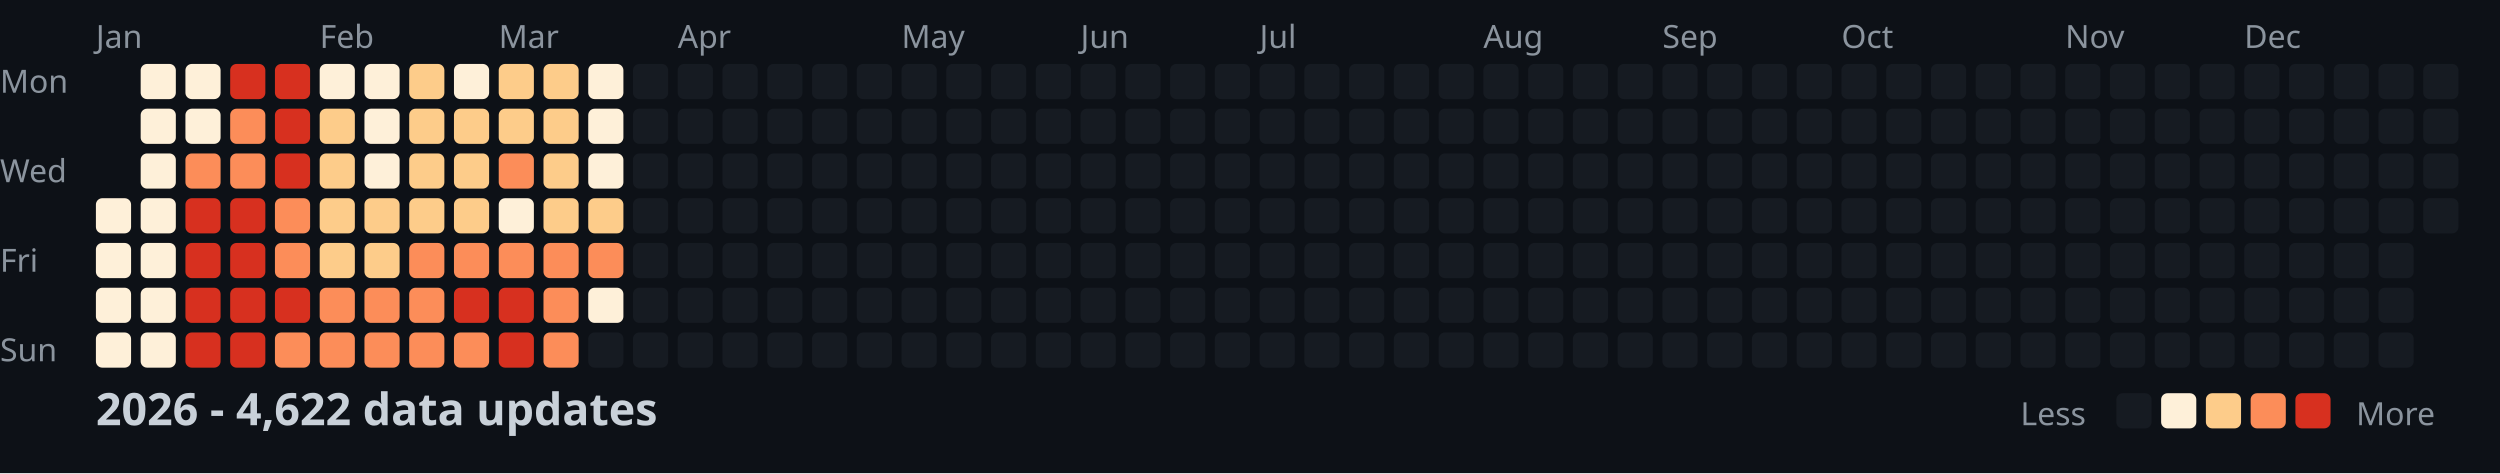
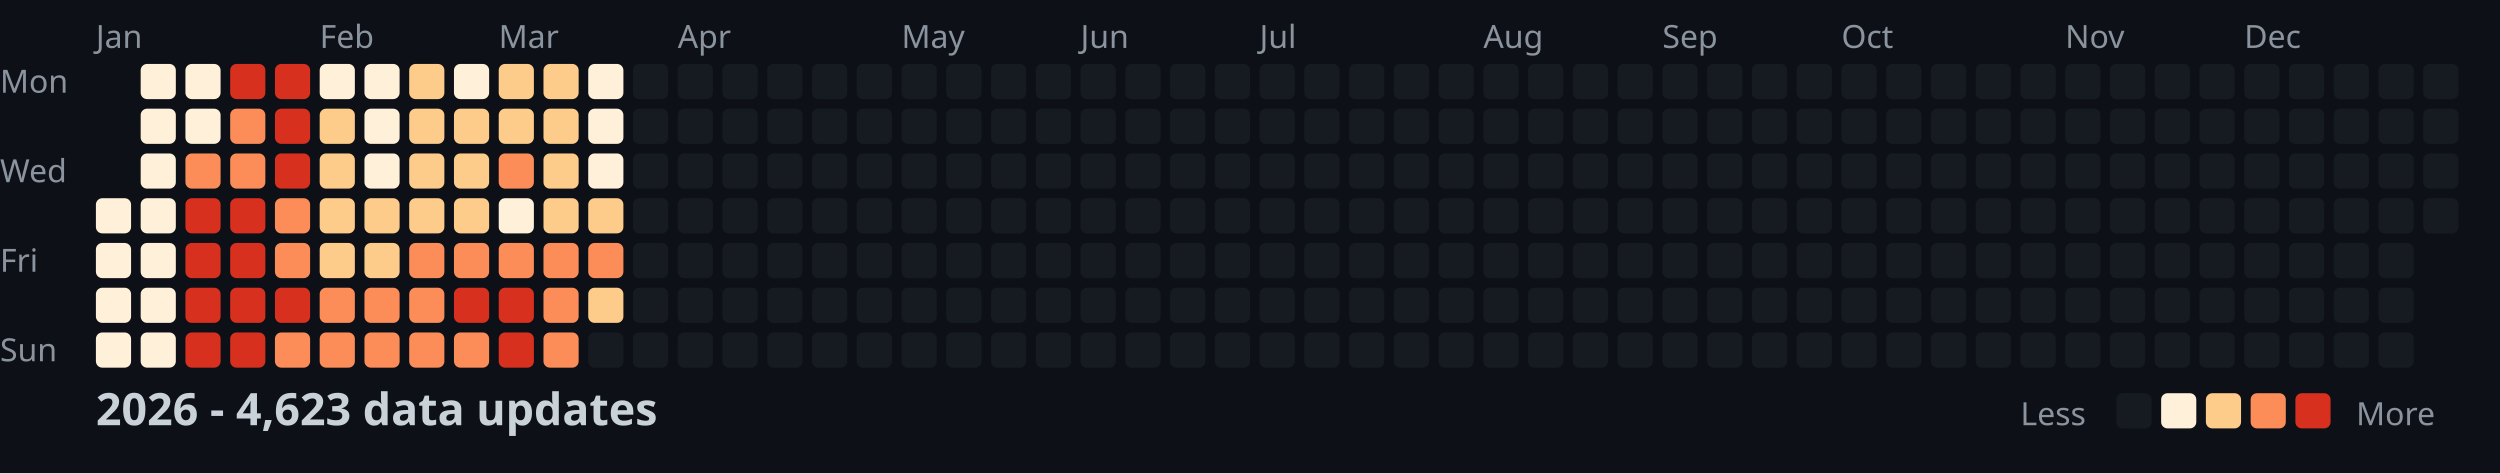
<svg xmlns="http://www.w3.org/2000/svg" width="782" height="148">
  <style>
    .month { font: 10px sans-serif; fill: #8b949e; }
    .day { font: 10px sans-serif; fill: #8b949e; }
    .title { font: bold 14px sans-serif; fill: #c9d1d9; }
    .legend { font: 10px sans-serif; fill: #8b949e; }
  </style>
  <rect width="100%" height="100%" fill="#0d1117" />
  <text x="0" y="29" class="day">Mon</text>
  <text x="0" y="57" class="day">Wed</text>
  <text x="0" y="85" class="day">Fri</text>
  <text x="0" y="113" class="day">Sun</text>
  <text x="30" y="15" class="month">Jan</text>
  <text x="100" y="15" class="month">Feb</text>
  <text x="156" y="15" class="month">Mar</text>
  <text x="212" y="15" class="month">Apr</text>
  <text x="282" y="15" class="month">May</text>
  <text x="338" y="15" class="month">Jun</text>
  <text x="394" y="15" class="month">Jul</text>
  <text x="464" y="15" class="month">Aug</text>
  <text x="520" y="15" class="month">Sep</text>
  <text x="576" y="15" class="month">Oct</text>
  <text x="646" y="15" class="month">Nov</text>
  <text x="702" y="15" class="month">Dec</text>
  <rect x="30" y="62" width="11" height="11" fill="#fef0d9" rx="2" />
  <rect x="30" y="76" width="11" height="11" fill="#fef0d9" rx="2" />
  <rect x="30" y="90" width="11" height="11" fill="#fef0d9" rx="2" />
  <rect x="30" y="104" width="11" height="11" fill="#fef0d9" rx="2" />
  <rect x="44" y="20" width="11" height="11" fill="#fef0d9" rx="2" />
  <rect x="44" y="34" width="11" height="11" fill="#fef0d9" rx="2" />
  <rect x="44" y="48" width="11" height="11" fill="#fef0d9" rx="2" />
  <rect x="44" y="62" width="11" height="11" fill="#fef0d9" rx="2" />
  <rect x="44" y="76" width="11" height="11" fill="#fef0d9" rx="2" />
  <rect x="44" y="90" width="11" height="11" fill="#fef0d9" rx="2" />
  <rect x="44" y="104" width="11" height="11" fill="#fef0d9" rx="2" />
  <rect x="58" y="20" width="11" height="11" fill="#fef0d9" rx="2" />
  <rect x="58" y="34" width="11" height="11" fill="#fef0d9" rx="2" />
  <rect x="58" y="48" width="11" height="11" fill="#fc8d59" rx="2" />
  <rect x="58" y="62" width="11" height="11" fill="#d7301f" rx="2" />
  <rect x="58" y="76" width="11" height="11" fill="#d7301f" rx="2" />
  <rect x="58" y="90" width="11" height="11" fill="#d7301f" rx="2" />
  <rect x="58" y="104" width="11" height="11" fill="#d7301f" rx="2" />
  <rect x="72" y="20" width="11" height="11" fill="#d7301f" rx="2" />
  <rect x="72" y="34" width="11" height="11" fill="#fc8d59" rx="2" />
  <rect x="72" y="48" width="11" height="11" fill="#fc8d59" rx="2" />
  <rect x="72" y="62" width="11" height="11" fill="#d7301f" rx="2" />
  <rect x="72" y="76" width="11" height="11" fill="#d7301f" rx="2" />
  <rect x="72" y="90" width="11" height="11" fill="#d7301f" rx="2" />
  <rect x="72" y="104" width="11" height="11" fill="#d7301f" rx="2" />
  <rect x="86" y="20" width="11" height="11" fill="#d7301f" rx="2" />
  <rect x="86" y="34" width="11" height="11" fill="#d7301f" rx="2" />
  <rect x="86" y="48" width="11" height="11" fill="#d7301f" rx="2" />
  <rect x="86" y="62" width="11" height="11" fill="#fc8d59" rx="2" />
  <rect x="86" y="76" width="11" height="11" fill="#fc8d59" rx="2" />
  <rect x="86" y="90" width="11" height="11" fill="#d7301f" rx="2" />
  <rect x="86" y="104" width="11" height="11" fill="#fc8d59" rx="2" />
  <rect x="100" y="20" width="11" height="11" fill="#fef0d9" rx="2" />
  <rect x="100" y="34" width="11" height="11" fill="#fdcc8a" rx="2" />
  <rect x="100" y="48" width="11" height="11" fill="#fdcc8a" rx="2" />
  <rect x="100" y="62" width="11" height="11" fill="#fdcc8a" rx="2" />
  <rect x="100" y="76" width="11" height="11" fill="#fdcc8a" rx="2" />
  <rect x="100" y="90" width="11" height="11" fill="#fc8d59" rx="2" />
  <rect x="100" y="104" width="11" height="11" fill="#fc8d59" rx="2" />
  <rect x="114" y="20" width="11" height="11" fill="#fef0d9" rx="2" />
  <rect x="114" y="34" width="11" height="11" fill="#fef0d9" rx="2" />
  <rect x="114" y="48" width="11" height="11" fill="#fef0d9" rx="2" />
  <rect x="114" y="62" width="11" height="11" fill="#fdcc8a" rx="2" />
  <rect x="114" y="76" width="11" height="11" fill="#fdcc8a" rx="2" />
  <rect x="114" y="90" width="11" height="11" fill="#fc8d59" rx="2" />
  <rect x="114" y="104" width="11" height="11" fill="#fc8d59" rx="2" />
  <rect x="128" y="20" width="11" height="11" fill="#fdcc8a" rx="2" />
  <rect x="128" y="34" width="11" height="11" fill="#fdcc8a" rx="2" />
  <rect x="128" y="48" width="11" height="11" fill="#fdcc8a" rx="2" />
  <rect x="128" y="62" width="11" height="11" fill="#fdcc8a" rx="2" />
  <rect x="128" y="76" width="11" height="11" fill="#fc8d59" rx="2" />
  <rect x="128" y="90" width="11" height="11" fill="#fc8d59" rx="2" />
  <rect x="128" y="104" width="11" height="11" fill="#fc8d59" rx="2" />
  <rect x="142" y="20" width="11" height="11" fill="#fef0d9" rx="2" />
  <rect x="142" y="34" width="11" height="11" fill="#fdcc8a" rx="2" />
  <rect x="142" y="48" width="11" height="11" fill="#fdcc8a" rx="2" />
  <rect x="142" y="62" width="11" height="11" fill="#fdcc8a" rx="2" />
  <rect x="142" y="76" width="11" height="11" fill="#fc8d59" rx="2" />
  <rect x="142" y="90" width="11" height="11" fill="#d7301f" rx="2" />
  <rect x="142" y="104" width="11" height="11" fill="#fc8d59" rx="2" />
  <rect x="156" y="20" width="11" height="11" fill="#fdcc8a" rx="2" />
  <rect x="156" y="34" width="11" height="11" fill="#fdcc8a" rx="2" />
  <rect x="156" y="48" width="11" height="11" fill="#fc8d59" rx="2" />
  <rect x="156" y="62" width="11" height="11" fill="#fef0d9" rx="2" />
  <rect x="156" y="76" width="11" height="11" fill="#fc8d59" rx="2" />
  <rect x="156" y="90" width="11" height="11" fill="#d7301f" rx="2" />
  <rect x="156" y="104" width="11" height="11" fill="#d7301f" rx="2" />
  <rect x="170" y="20" width="11" height="11" fill="#fdcc8a" rx="2" />
  <rect x="170" y="34" width="11" height="11" fill="#fdcc8a" rx="2" />
  <rect x="170" y="48" width="11" height="11" fill="#fdcc8a" rx="2" />
  <rect x="170" y="62" width="11" height="11" fill="#fdcc8a" rx="2" />
  <rect x="170" y="76" width="11" height="11" fill="#fc8d59" rx="2" />
  <rect x="170" y="90" width="11" height="11" fill="#fc8d59" rx="2" />
  <rect x="170" y="104" width="11" height="11" fill="#fc8d59" rx="2" />
  <rect x="184" y="20" width="11" height="11" fill="#fef0d9" rx="2" />
  <rect x="184" y="34" width="11" height="11" fill="#fef0d9" rx="2" />
  <rect x="184" y="48" width="11" height="11" fill="#fef0d9" rx="2" />
  <rect x="184" y="62" width="11" height="11" fill="#fdcc8a" rx="2" />
  <rect x="184" y="76" width="11" height="11" fill="#fc8d59" rx="2" />
-   <rect x="184" y="90" width="11" height="11" fill="#fef0d9" rx="2" />
+   <rect x="184" y="90" width="11" height="11" fill="#fdcc8a" rx="2" />
  <rect x="184" y="104" width="11" height="11" fill="#161b22" rx="2" />
  <rect x="198" y="20" width="11" height="11" fill="#161b22" rx="2" />
  <rect x="198" y="34" width="11" height="11" fill="#161b22" rx="2" />
  <rect x="198" y="48" width="11" height="11" fill="#161b22" rx="2" />
  <rect x="198" y="62" width="11" height="11" fill="#161b22" rx="2" />
  <rect x="198" y="76" width="11" height="11" fill="#161b22" rx="2" />
  <rect x="198" y="90" width="11" height="11" fill="#161b22" rx="2" />
  <rect x="198" y="104" width="11" height="11" fill="#161b22" rx="2" />
  <rect x="212" y="20" width="11" height="11" fill="#161b22" rx="2" />
  <rect x="212" y="34" width="11" height="11" fill="#161b22" rx="2" />
  <rect x="212" y="48" width="11" height="11" fill="#161b22" rx="2" />
  <rect x="212" y="62" width="11" height="11" fill="#161b22" rx="2" />
  <rect x="212" y="76" width="11" height="11" fill="#161b22" rx="2" />
  <rect x="212" y="90" width="11" height="11" fill="#161b22" rx="2" />
  <rect x="212" y="104" width="11" height="11" fill="#161b22" rx="2" />
  <rect x="226" y="20" width="11" height="11" fill="#161b22" rx="2" />
  <rect x="226" y="34" width="11" height="11" fill="#161b22" rx="2" />
  <rect x="226" y="48" width="11" height="11" fill="#161b22" rx="2" />
  <rect x="226" y="62" width="11" height="11" fill="#161b22" rx="2" />
  <rect x="226" y="76" width="11" height="11" fill="#161b22" rx="2" />
  <rect x="226" y="90" width="11" height="11" fill="#161b22" rx="2" />
  <rect x="226" y="104" width="11" height="11" fill="#161b22" rx="2" />
  <rect x="240" y="20" width="11" height="11" fill="#161b22" rx="2" />
  <rect x="240" y="34" width="11" height="11" fill="#161b22" rx="2" />
  <rect x="240" y="48" width="11" height="11" fill="#161b22" rx="2" />
  <rect x="240" y="62" width="11" height="11" fill="#161b22" rx="2" />
  <rect x="240" y="76" width="11" height="11" fill="#161b22" rx="2" />
  <rect x="240" y="90" width="11" height="11" fill="#161b22" rx="2" />
  <rect x="240" y="104" width="11" height="11" fill="#161b22" rx="2" />
  <rect x="254" y="20" width="11" height="11" fill="#161b22" rx="2" />
  <rect x="254" y="34" width="11" height="11" fill="#161b22" rx="2" />
  <rect x="254" y="48" width="11" height="11" fill="#161b22" rx="2" />
  <rect x="254" y="62" width="11" height="11" fill="#161b22" rx="2" />
  <rect x="254" y="76" width="11" height="11" fill="#161b22" rx="2" />
  <rect x="254" y="90" width="11" height="11" fill="#161b22" rx="2" />
  <rect x="254" y="104" width="11" height="11" fill="#161b22" rx="2" />
  <rect x="268" y="20" width="11" height="11" fill="#161b22" rx="2" />
  <rect x="268" y="34" width="11" height="11" fill="#161b22" rx="2" />
  <rect x="268" y="48" width="11" height="11" fill="#161b22" rx="2" />
  <rect x="268" y="62" width="11" height="11" fill="#161b22" rx="2" />
  <rect x="268" y="76" width="11" height="11" fill="#161b22" rx="2" />
  <rect x="268" y="90" width="11" height="11" fill="#161b22" rx="2" />
  <rect x="268" y="104" width="11" height="11" fill="#161b22" rx="2" />
  <rect x="282" y="20" width="11" height="11" fill="#161b22" rx="2" />
  <rect x="282" y="34" width="11" height="11" fill="#161b22" rx="2" />
  <rect x="282" y="48" width="11" height="11" fill="#161b22" rx="2" />
  <rect x="282" y="62" width="11" height="11" fill="#161b22" rx="2" />
  <rect x="282" y="76" width="11" height="11" fill="#161b22" rx="2" />
  <rect x="282" y="90" width="11" height="11" fill="#161b22" rx="2" />
  <rect x="282" y="104" width="11" height="11" fill="#161b22" rx="2" />
  <rect x="296" y="20" width="11" height="11" fill="#161b22" rx="2" />
  <rect x="296" y="34" width="11" height="11" fill="#161b22" rx="2" />
  <rect x="296" y="48" width="11" height="11" fill="#161b22" rx="2" />
  <rect x="296" y="62" width="11" height="11" fill="#161b22" rx="2" />
  <rect x="296" y="76" width="11" height="11" fill="#161b22" rx="2" />
  <rect x="296" y="90" width="11" height="11" fill="#161b22" rx="2" />
  <rect x="296" y="104" width="11" height="11" fill="#161b22" rx="2" />
  <rect x="310" y="20" width="11" height="11" fill="#161b22" rx="2" />
  <rect x="310" y="34" width="11" height="11" fill="#161b22" rx="2" />
  <rect x="310" y="48" width="11" height="11" fill="#161b22" rx="2" />
  <rect x="310" y="62" width="11" height="11" fill="#161b22" rx="2" />
  <rect x="310" y="76" width="11" height="11" fill="#161b22" rx="2" />
  <rect x="310" y="90" width="11" height="11" fill="#161b22" rx="2" />
  <rect x="310" y="104" width="11" height="11" fill="#161b22" rx="2" />
  <rect x="324" y="20" width="11" height="11" fill="#161b22" rx="2" />
  <rect x="324" y="34" width="11" height="11" fill="#161b22" rx="2" />
  <rect x="324" y="48" width="11" height="11" fill="#161b22" rx="2" />
  <rect x="324" y="62" width="11" height="11" fill="#161b22" rx="2" />
  <rect x="324" y="76" width="11" height="11" fill="#161b22" rx="2" />
  <rect x="324" y="90" width="11" height="11" fill="#161b22" rx="2" />
  <rect x="324" y="104" width="11" height="11" fill="#161b22" rx="2" />
  <rect x="338" y="20" width="11" height="11" fill="#161b22" rx="2" />
  <rect x="338" y="34" width="11" height="11" fill="#161b22" rx="2" />
  <rect x="338" y="48" width="11" height="11" fill="#161b22" rx="2" />
  <rect x="338" y="62" width="11" height="11" fill="#161b22" rx="2" />
  <rect x="338" y="76" width="11" height="11" fill="#161b22" rx="2" />
  <rect x="338" y="90" width="11" height="11" fill="#161b22" rx="2" />
  <rect x="338" y="104" width="11" height="11" fill="#161b22" rx="2" />
  <rect x="352" y="20" width="11" height="11" fill="#161b22" rx="2" />
  <rect x="352" y="34" width="11" height="11" fill="#161b22" rx="2" />
  <rect x="352" y="48" width="11" height="11" fill="#161b22" rx="2" />
  <rect x="352" y="62" width="11" height="11" fill="#161b22" rx="2" />
  <rect x="352" y="76" width="11" height="11" fill="#161b22" rx="2" />
  <rect x="352" y="90" width="11" height="11" fill="#161b22" rx="2" />
  <rect x="352" y="104" width="11" height="11" fill="#161b22" rx="2" />
  <rect x="366" y="20" width="11" height="11" fill="#161b22" rx="2" />
  <rect x="366" y="34" width="11" height="11" fill="#161b22" rx="2" />
  <rect x="366" y="48" width="11" height="11" fill="#161b22" rx="2" />
  <rect x="366" y="62" width="11" height="11" fill="#161b22" rx="2" />
  <rect x="366" y="76" width="11" height="11" fill="#161b22" rx="2" />
  <rect x="366" y="90" width="11" height="11" fill="#161b22" rx="2" />
  <rect x="366" y="104" width="11" height="11" fill="#161b22" rx="2" />
  <rect x="380" y="20" width="11" height="11" fill="#161b22" rx="2" />
  <rect x="380" y="34" width="11" height="11" fill="#161b22" rx="2" />
  <rect x="380" y="48" width="11" height="11" fill="#161b22" rx="2" />
  <rect x="380" y="62" width="11" height="11" fill="#161b22" rx="2" />
  <rect x="380" y="76" width="11" height="11" fill="#161b22" rx="2" />
  <rect x="380" y="90" width="11" height="11" fill="#161b22" rx="2" />
  <rect x="380" y="104" width="11" height="11" fill="#161b22" rx="2" />
  <rect x="394" y="20" width="11" height="11" fill="#161b22" rx="2" />
  <rect x="394" y="34" width="11" height="11" fill="#161b22" rx="2" />
  <rect x="394" y="48" width="11" height="11" fill="#161b22" rx="2" />
  <rect x="394" y="62" width="11" height="11" fill="#161b22" rx="2" />
  <rect x="394" y="76" width="11" height="11" fill="#161b22" rx="2" />
  <rect x="394" y="90" width="11" height="11" fill="#161b22" rx="2" />
  <rect x="394" y="104" width="11" height="11" fill="#161b22" rx="2" />
  <rect x="408" y="20" width="11" height="11" fill="#161b22" rx="2" />
  <rect x="408" y="34" width="11" height="11" fill="#161b22" rx="2" />
  <rect x="408" y="48" width="11" height="11" fill="#161b22" rx="2" />
  <rect x="408" y="62" width="11" height="11" fill="#161b22" rx="2" />
  <rect x="408" y="76" width="11" height="11" fill="#161b22" rx="2" />
  <rect x="408" y="90" width="11" height="11" fill="#161b22" rx="2" />
  <rect x="408" y="104" width="11" height="11" fill="#161b22" rx="2" />
  <rect x="422" y="20" width="11" height="11" fill="#161b22" rx="2" />
  <rect x="422" y="34" width="11" height="11" fill="#161b22" rx="2" />
  <rect x="422" y="48" width="11" height="11" fill="#161b22" rx="2" />
  <rect x="422" y="62" width="11" height="11" fill="#161b22" rx="2" />
  <rect x="422" y="76" width="11" height="11" fill="#161b22" rx="2" />
  <rect x="422" y="90" width="11" height="11" fill="#161b22" rx="2" />
  <rect x="422" y="104" width="11" height="11" fill="#161b22" rx="2" />
  <rect x="436" y="20" width="11" height="11" fill="#161b22" rx="2" />
  <rect x="436" y="34" width="11" height="11" fill="#161b22" rx="2" />
  <rect x="436" y="48" width="11" height="11" fill="#161b22" rx="2" />
  <rect x="436" y="62" width="11" height="11" fill="#161b22" rx="2" />
  <rect x="436" y="76" width="11" height="11" fill="#161b22" rx="2" />
  <rect x="436" y="90" width="11" height="11" fill="#161b22" rx="2" />
  <rect x="436" y="104" width="11" height="11" fill="#161b22" rx="2" />
  <rect x="450" y="20" width="11" height="11" fill="#161b22" rx="2" />
  <rect x="450" y="34" width="11" height="11" fill="#161b22" rx="2" />
  <rect x="450" y="48" width="11" height="11" fill="#161b22" rx="2" />
  <rect x="450" y="62" width="11" height="11" fill="#161b22" rx="2" />
  <rect x="450" y="76" width="11" height="11" fill="#161b22" rx="2" />
  <rect x="450" y="90" width="11" height="11" fill="#161b22" rx="2" />
  <rect x="450" y="104" width="11" height="11" fill="#161b22" rx="2" />
  <rect x="464" y="20" width="11" height="11" fill="#161b22" rx="2" />
  <rect x="464" y="34" width="11" height="11" fill="#161b22" rx="2" />
  <rect x="464" y="48" width="11" height="11" fill="#161b22" rx="2" />
  <rect x="464" y="62" width="11" height="11" fill="#161b22" rx="2" />
  <rect x="464" y="76" width="11" height="11" fill="#161b22" rx="2" />
  <rect x="464" y="90" width="11" height="11" fill="#161b22" rx="2" />
  <rect x="464" y="104" width="11" height="11" fill="#161b22" rx="2" />
  <rect x="478" y="20" width="11" height="11" fill="#161b22" rx="2" />
  <rect x="478" y="34" width="11" height="11" fill="#161b22" rx="2" />
  <rect x="478" y="48" width="11" height="11" fill="#161b22" rx="2" />
  <rect x="478" y="62" width="11" height="11" fill="#161b22" rx="2" />
  <rect x="478" y="76" width="11" height="11" fill="#161b22" rx="2" />
  <rect x="478" y="90" width="11" height="11" fill="#161b22" rx="2" />
  <rect x="478" y="104" width="11" height="11" fill="#161b22" rx="2" />
  <rect x="492" y="20" width="11" height="11" fill="#161b22" rx="2" />
  <rect x="492" y="34" width="11" height="11" fill="#161b22" rx="2" />
  <rect x="492" y="48" width="11" height="11" fill="#161b22" rx="2" />
  <rect x="492" y="62" width="11" height="11" fill="#161b22" rx="2" />
  <rect x="492" y="76" width="11" height="11" fill="#161b22" rx="2" />
  <rect x="492" y="90" width="11" height="11" fill="#161b22" rx="2" />
  <rect x="492" y="104" width="11" height="11" fill="#161b22" rx="2" />
  <rect x="506" y="20" width="11" height="11" fill="#161b22" rx="2" />
  <rect x="506" y="34" width="11" height="11" fill="#161b22" rx="2" />
  <rect x="506" y="48" width="11" height="11" fill="#161b22" rx="2" />
  <rect x="506" y="62" width="11" height="11" fill="#161b22" rx="2" />
  <rect x="506" y="76" width="11" height="11" fill="#161b22" rx="2" />
  <rect x="506" y="90" width="11" height="11" fill="#161b22" rx="2" />
  <rect x="506" y="104" width="11" height="11" fill="#161b22" rx="2" />
  <rect x="520" y="20" width="11" height="11" fill="#161b22" rx="2" />
  <rect x="520" y="34" width="11" height="11" fill="#161b22" rx="2" />
  <rect x="520" y="48" width="11" height="11" fill="#161b22" rx="2" />
  <rect x="520" y="62" width="11" height="11" fill="#161b22" rx="2" />
  <rect x="520" y="76" width="11" height="11" fill="#161b22" rx="2" />
  <rect x="520" y="90" width="11" height="11" fill="#161b22" rx="2" />
  <rect x="520" y="104" width="11" height="11" fill="#161b22" rx="2" />
  <rect x="534" y="20" width="11" height="11" fill="#161b22" rx="2" />
  <rect x="534" y="34" width="11" height="11" fill="#161b22" rx="2" />
  <rect x="534" y="48" width="11" height="11" fill="#161b22" rx="2" />
  <rect x="534" y="62" width="11" height="11" fill="#161b22" rx="2" />
  <rect x="534" y="76" width="11" height="11" fill="#161b22" rx="2" />
  <rect x="534" y="90" width="11" height="11" fill="#161b22" rx="2" />
  <rect x="534" y="104" width="11" height="11" fill="#161b22" rx="2" />
  <rect x="548" y="20" width="11" height="11" fill="#161b22" rx="2" />
  <rect x="548" y="34" width="11" height="11" fill="#161b22" rx="2" />
  <rect x="548" y="48" width="11" height="11" fill="#161b22" rx="2" />
  <rect x="548" y="62" width="11" height="11" fill="#161b22" rx="2" />
  <rect x="548" y="76" width="11" height="11" fill="#161b22" rx="2" />
  <rect x="548" y="90" width="11" height="11" fill="#161b22" rx="2" />
  <rect x="548" y="104" width="11" height="11" fill="#161b22" rx="2" />
  <rect x="562" y="20" width="11" height="11" fill="#161b22" rx="2" />
  <rect x="562" y="34" width="11" height="11" fill="#161b22" rx="2" />
  <rect x="562" y="48" width="11" height="11" fill="#161b22" rx="2" />
  <rect x="562" y="62" width="11" height="11" fill="#161b22" rx="2" />
  <rect x="562" y="76" width="11" height="11" fill="#161b22" rx="2" />
  <rect x="562" y="90" width="11" height="11" fill="#161b22" rx="2" />
  <rect x="562" y="104" width="11" height="11" fill="#161b22" rx="2" />
  <rect x="576" y="20" width="11" height="11" fill="#161b22" rx="2" />
  <rect x="576" y="34" width="11" height="11" fill="#161b22" rx="2" />
  <rect x="576" y="48" width="11" height="11" fill="#161b22" rx="2" />
  <rect x="576" y="62" width="11" height="11" fill="#161b22" rx="2" />
  <rect x="576" y="76" width="11" height="11" fill="#161b22" rx="2" />
  <rect x="576" y="90" width="11" height="11" fill="#161b22" rx="2" />
  <rect x="576" y="104" width="11" height="11" fill="#161b22" rx="2" />
  <rect x="590" y="20" width="11" height="11" fill="#161b22" rx="2" />
  <rect x="590" y="34" width="11" height="11" fill="#161b22" rx="2" />
  <rect x="590" y="48" width="11" height="11" fill="#161b22" rx="2" />
  <rect x="590" y="62" width="11" height="11" fill="#161b22" rx="2" />
  <rect x="590" y="76" width="11" height="11" fill="#161b22" rx="2" />
  <rect x="590" y="90" width="11" height="11" fill="#161b22" rx="2" />
  <rect x="590" y="104" width="11" height="11" fill="#161b22" rx="2" />
  <rect x="604" y="20" width="11" height="11" fill="#161b22" rx="2" />
  <rect x="604" y="34" width="11" height="11" fill="#161b22" rx="2" />
  <rect x="604" y="48" width="11" height="11" fill="#161b22" rx="2" />
  <rect x="604" y="62" width="11" height="11" fill="#161b22" rx="2" />
  <rect x="604" y="76" width="11" height="11" fill="#161b22" rx="2" />
  <rect x="604" y="90" width="11" height="11" fill="#161b22" rx="2" />
  <rect x="604" y="104" width="11" height="11" fill="#161b22" rx="2" />
  <rect x="618" y="20" width="11" height="11" fill="#161b22" rx="2" />
  <rect x="618" y="34" width="11" height="11" fill="#161b22" rx="2" />
  <rect x="618" y="48" width="11" height="11" fill="#161b22" rx="2" />
  <rect x="618" y="62" width="11" height="11" fill="#161b22" rx="2" />
  <rect x="618" y="76" width="11" height="11" fill="#161b22" rx="2" />
  <rect x="618" y="90" width="11" height="11" fill="#161b22" rx="2" />
  <rect x="618" y="104" width="11" height="11" fill="#161b22" rx="2" />
  <rect x="632" y="20" width="11" height="11" fill="#161b22" rx="2" />
  <rect x="632" y="34" width="11" height="11" fill="#161b22" rx="2" />
  <rect x="632" y="48" width="11" height="11" fill="#161b22" rx="2" />
  <rect x="632" y="62" width="11" height="11" fill="#161b22" rx="2" />
  <rect x="632" y="76" width="11" height="11" fill="#161b22" rx="2" />
  <rect x="632" y="90" width="11" height="11" fill="#161b22" rx="2" />
  <rect x="632" y="104" width="11" height="11" fill="#161b22" rx="2" />
  <rect x="646" y="20" width="11" height="11" fill="#161b22" rx="2" />
  <rect x="646" y="34" width="11" height="11" fill="#161b22" rx="2" />
  <rect x="646" y="48" width="11" height="11" fill="#161b22" rx="2" />
  <rect x="646" y="62" width="11" height="11" fill="#161b22" rx="2" />
  <rect x="646" y="76" width="11" height="11" fill="#161b22" rx="2" />
  <rect x="646" y="90" width="11" height="11" fill="#161b22" rx="2" />
  <rect x="646" y="104" width="11" height="11" fill="#161b22" rx="2" />
  <rect x="660" y="20" width="11" height="11" fill="#161b22" rx="2" />
  <rect x="660" y="34" width="11" height="11" fill="#161b22" rx="2" />
  <rect x="660" y="48" width="11" height="11" fill="#161b22" rx="2" />
  <rect x="660" y="62" width="11" height="11" fill="#161b22" rx="2" />
  <rect x="660" y="76" width="11" height="11" fill="#161b22" rx="2" />
  <rect x="660" y="90" width="11" height="11" fill="#161b22" rx="2" />
  <rect x="660" y="104" width="11" height="11" fill="#161b22" rx="2" />
  <rect x="674" y="20" width="11" height="11" fill="#161b22" rx="2" />
  <rect x="674" y="34" width="11" height="11" fill="#161b22" rx="2" />
  <rect x="674" y="48" width="11" height="11" fill="#161b22" rx="2" />
  <rect x="674" y="62" width="11" height="11" fill="#161b22" rx="2" />
  <rect x="674" y="76" width="11" height="11" fill="#161b22" rx="2" />
  <rect x="674" y="90" width="11" height="11" fill="#161b22" rx="2" />
  <rect x="674" y="104" width="11" height="11" fill="#161b22" rx="2" />
  <rect x="688" y="20" width="11" height="11" fill="#161b22" rx="2" />
  <rect x="688" y="34" width="11" height="11" fill="#161b22" rx="2" />
  <rect x="688" y="48" width="11" height="11" fill="#161b22" rx="2" />
  <rect x="688" y="62" width="11" height="11" fill="#161b22" rx="2" />
  <rect x="688" y="76" width="11" height="11" fill="#161b22" rx="2" />
  <rect x="688" y="90" width="11" height="11" fill="#161b22" rx="2" />
  <rect x="688" y="104" width="11" height="11" fill="#161b22" rx="2" />
  <rect x="702" y="20" width="11" height="11" fill="#161b22" rx="2" />
  <rect x="702" y="34" width="11" height="11" fill="#161b22" rx="2" />
  <rect x="702" y="48" width="11" height="11" fill="#161b22" rx="2" />
  <rect x="702" y="62" width="11" height="11" fill="#161b22" rx="2" />
  <rect x="702" y="76" width="11" height="11" fill="#161b22" rx="2" />
  <rect x="702" y="90" width="11" height="11" fill="#161b22" rx="2" />
  <rect x="702" y="104" width="11" height="11" fill="#161b22" rx="2" />
  <rect x="716" y="20" width="11" height="11" fill="#161b22" rx="2" />
  <rect x="716" y="34" width="11" height="11" fill="#161b22" rx="2" />
  <rect x="716" y="48" width="11" height="11" fill="#161b22" rx="2" />
  <rect x="716" y="62" width="11" height="11" fill="#161b22" rx="2" />
  <rect x="716" y="76" width="11" height="11" fill="#161b22" rx="2" />
  <rect x="716" y="90" width="11" height="11" fill="#161b22" rx="2" />
  <rect x="716" y="104" width="11" height="11" fill="#161b22" rx="2" />
  <rect x="730" y="20" width="11" height="11" fill="#161b22" rx="2" />
  <rect x="730" y="34" width="11" height="11" fill="#161b22" rx="2" />
  <rect x="730" y="48" width="11" height="11" fill="#161b22" rx="2" />
  <rect x="730" y="62" width="11" height="11" fill="#161b22" rx="2" />
  <rect x="730" y="76" width="11" height="11" fill="#161b22" rx="2" />
  <rect x="730" y="90" width="11" height="11" fill="#161b22" rx="2" />
  <rect x="730" y="104" width="11" height="11" fill="#161b22" rx="2" />
  <rect x="744" y="20" width="11" height="11" fill="#161b22" rx="2" />
  <rect x="744" y="34" width="11" height="11" fill="#161b22" rx="2" />
  <rect x="744" y="48" width="11" height="11" fill="#161b22" rx="2" />
  <rect x="744" y="62" width="11" height="11" fill="#161b22" rx="2" />
  <rect x="744" y="76" width="11" height="11" fill="#161b22" rx="2" />
  <rect x="744" y="90" width="11" height="11" fill="#161b22" rx="2" />
  <rect x="744" y="104" width="11" height="11" fill="#161b22" rx="2" />
  <rect x="758" y="20" width="11" height="11" fill="#161b22" rx="2" />
  <rect x="758" y="34" width="11" height="11" fill="#161b22" rx="2" />
  <rect x="758" y="48" width="11" height="11" fill="#161b22" rx="2" />
  <rect x="758" y="62" width="11" height="11" fill="#161b22" rx="2" />
-   <text x="30" y="133" class="title">2026 - 4,622 data updates</text>
+   <text x="30" y="133" class="title">2026 - 4,623 data updates</text>
  <text x="632" y="133" class="legend">Less</text>
  <rect x="662" y="123" width="11" height="11" fill="#161b22" rx="2" />
  <rect x="676" y="123" width="11" height="11" fill="#fef0d9" rx="2" />
  <rect x="690" y="123" width="11" height="11" fill="#fdcc8a" rx="2" />
  <rect x="704" y="123" width="11" height="11" fill="#fc8d59" rx="2" />
  <rect x="718" y="123" width="11" height="11" fill="#d7301f" rx="2" />
  <text x="737" y="133" class="legend">More</text>
</svg>
